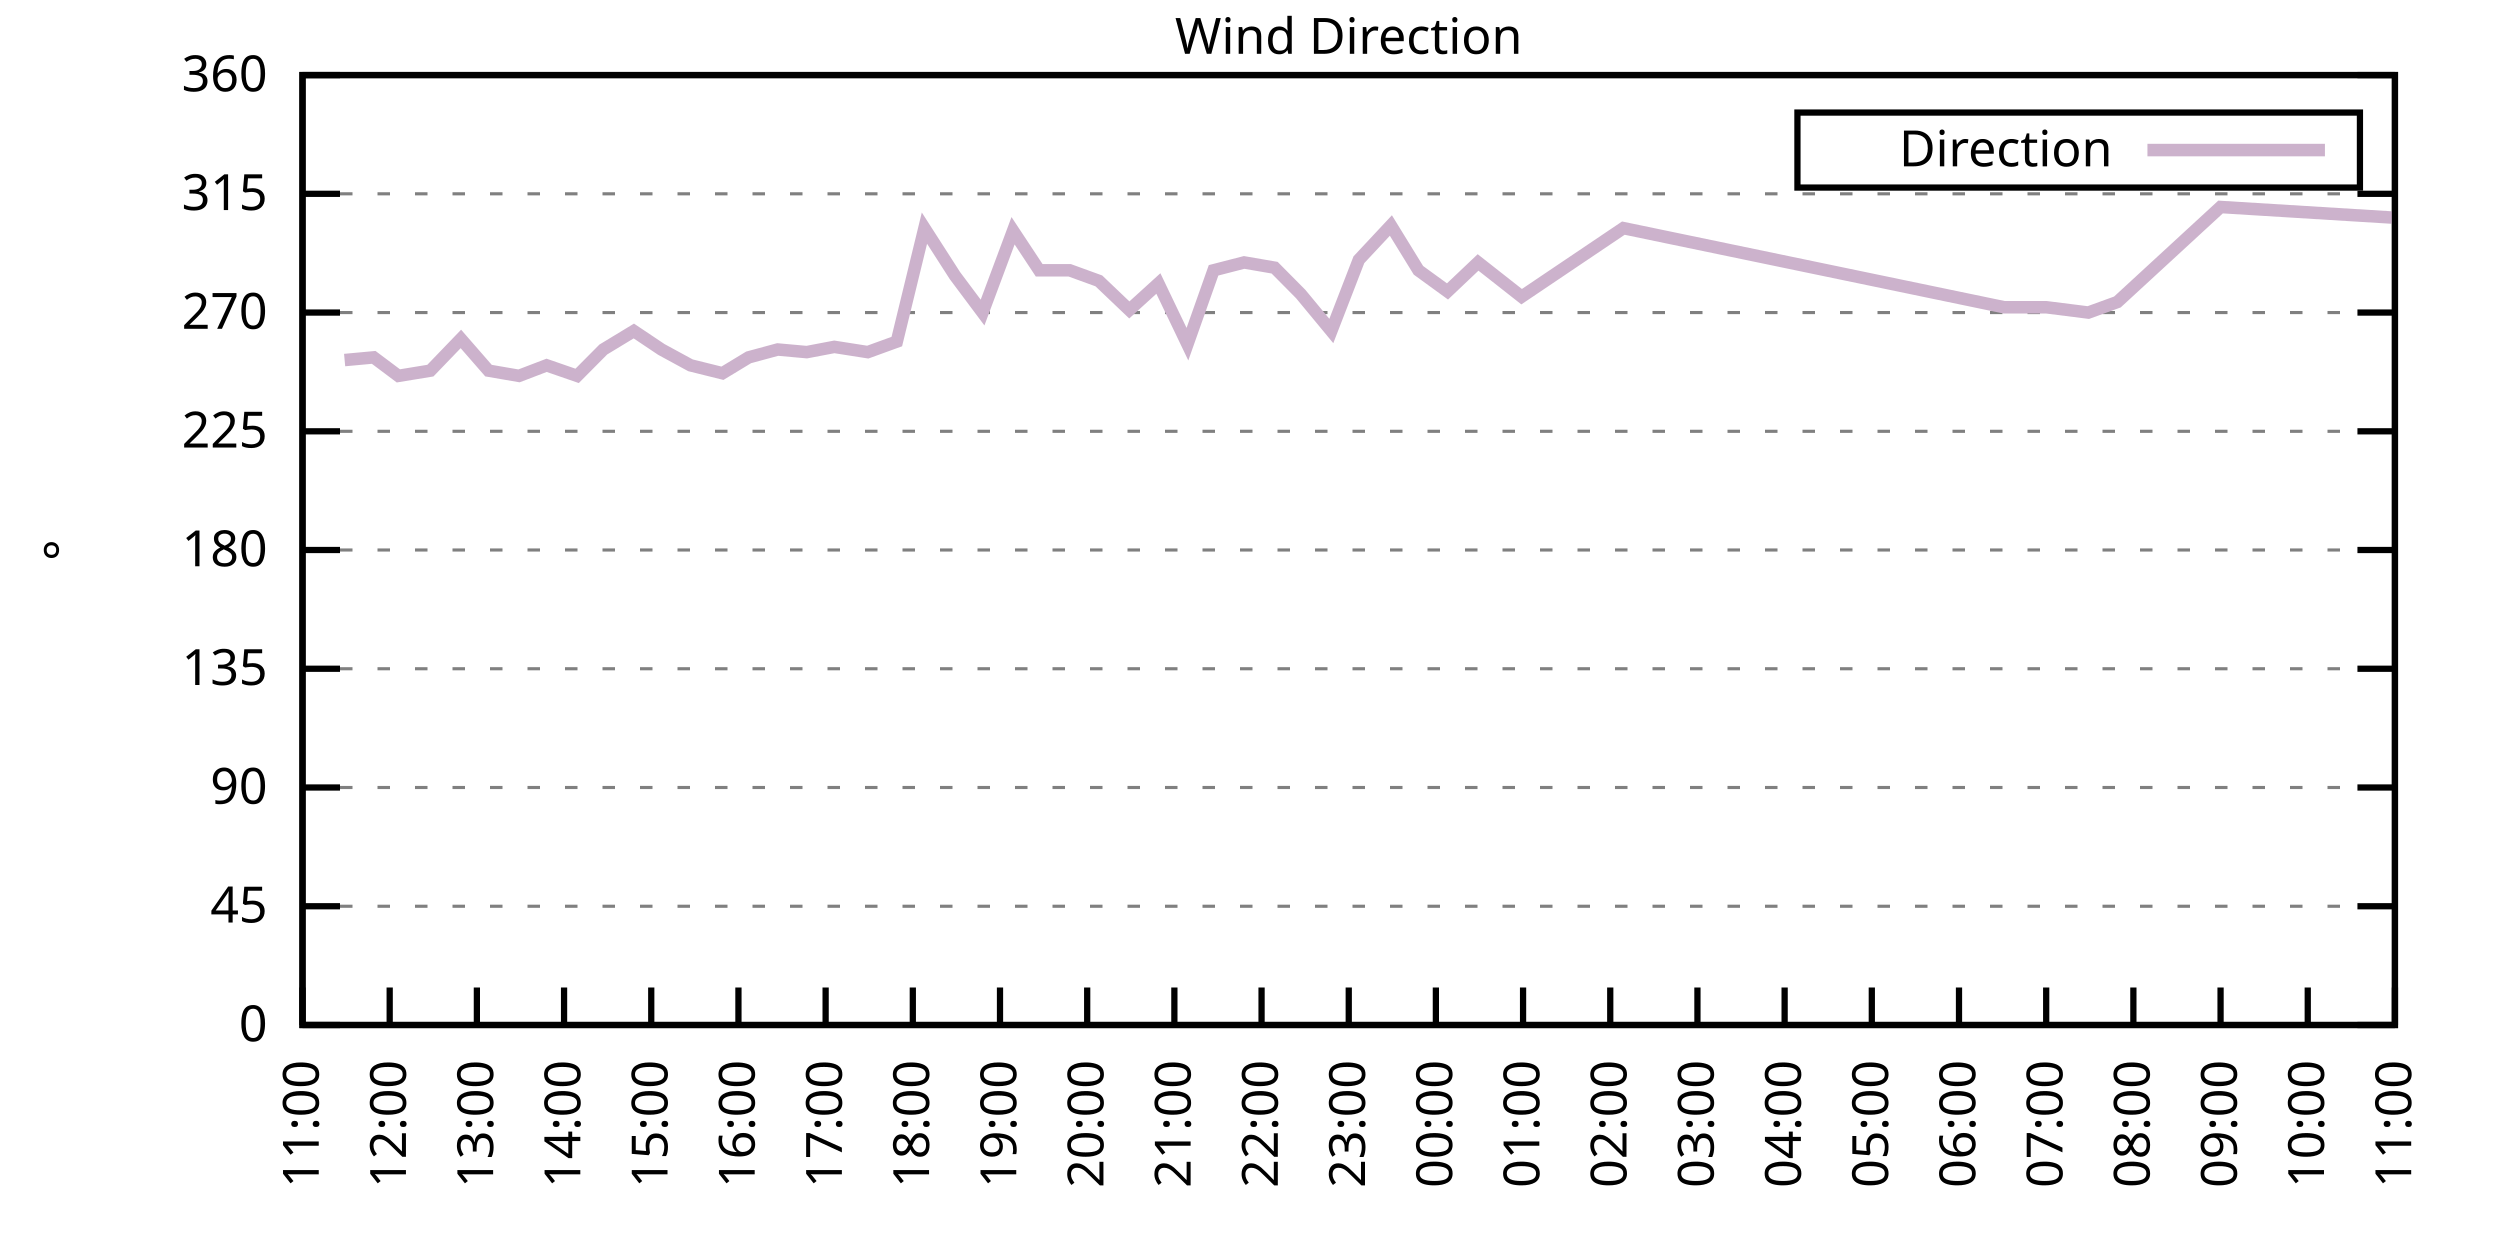
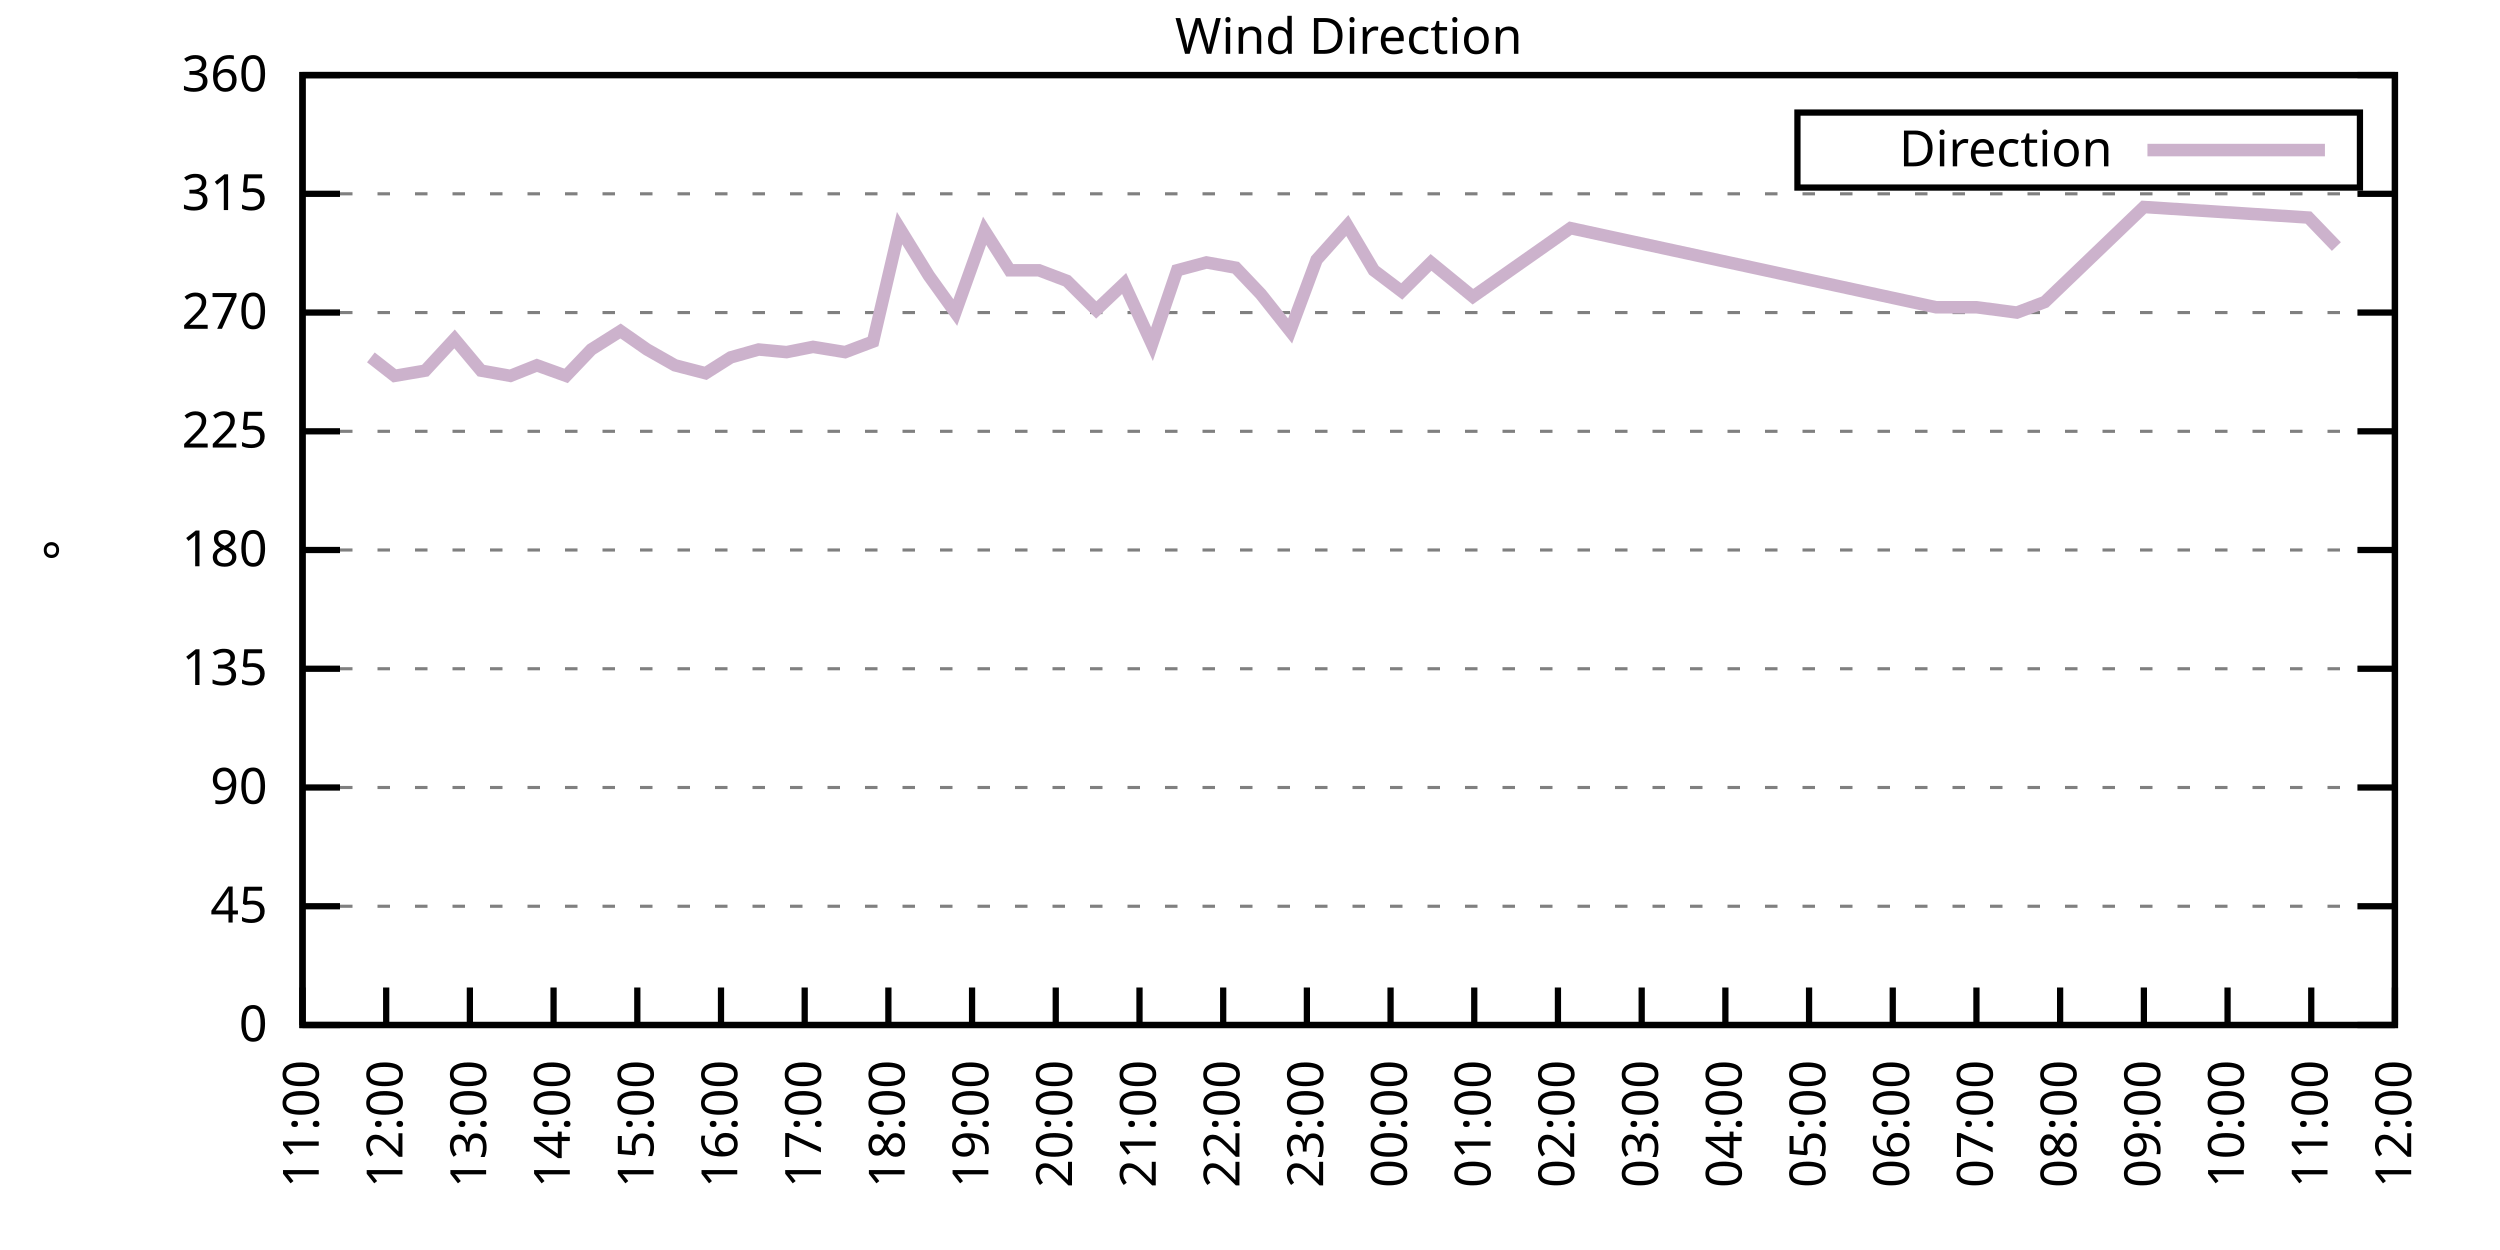
<svg xmlns="http://www.w3.org/2000/svg" xmlns:xlink="http://www.w3.org/1999/xlink" width="400" height="200" viewBox="0 0 400 200">
  <g id="gnuplot_canvas">
    <rect x="0" y="0" width="400" height="200" fill="none" />
    <defs>
      <circle id="gpDot" r="0.5" stroke-width="0.5" stroke="currentColor" />
      <path id="gpPt0" stroke-width="0.333" stroke="currentColor" d="M-1,0 h2 M0,-1 v2" />
      <path id="gpPt1" stroke-width="0.333" stroke="currentColor" d="M-1,-1 L1,1 M1,-1 L-1,1" />
      <path id="gpPt2" stroke-width="0.333" stroke="currentColor" d="M-1,0 L1,0 M0,-1 L0,1 M-1,-1 L1,1 M-1,1 L1,-1" />
      <rect id="gpPt3" stroke-width="0.333" stroke="currentColor" x="-1" y="-1" width="2" height="2" />
      <rect id="gpPt4" stroke-width="0.333" stroke="currentColor" fill="currentColor" x="-1" y="-1" width="2" height="2" />
      <circle id="gpPt5" stroke-width="0.333" stroke="currentColor" cx="0" cy="0" r="1" />
      <use xlink:href="#gpPt5" id="gpPt6" fill="currentColor" stroke="none" />
      <path id="gpPt7" stroke-width="0.333" stroke="currentColor" d="M0,-1.33 L-1.33,0.67 L1.33,0.67 z" />
      <use xlink:href="#gpPt7" id="gpPt8" fill="currentColor" stroke="none" />
      <use xlink:href="#gpPt7" id="gpPt9" stroke="currentColor" transform="rotate(180)" />
      <use xlink:href="#gpPt9" id="gpPt10" fill="currentColor" stroke="none" />
      <use xlink:href="#gpPt3" id="gpPt11" stroke="currentColor" transform="rotate(45)" />
      <use xlink:href="#gpPt11" id="gpPt12" fill="currentColor" stroke="none" />
      <path id="gpPt13" stroke-width="0.333" stroke="currentColor" d="M0,1.330 L1.265,0.411 L0.782,-1.067 L-0.782,-1.076 L-1.265,0.411 z" />
      <use xlink:href="#gpPt13" id="gpPt14" fill="currentColor" stroke="none" />
      <filter id="textbox" filterUnits="objectBoundingBox" x="0" y="0" height="1" width="1">
        <feFlood flood-color="white" flood-opacity="1" result="bgnd" />
        <feComposite in="SourceGraphic" in2="bgnd" operator="atop" />
      </filter>
      <filter id="greybox" filterUnits="objectBoundingBox" x="0" y="0" height="1" width="1">
        <feFlood flood-color="lightgrey" flood-opacity="1" result="grey" />
        <feComposite in="SourceGraphic" in2="grey" operator="atop" />
      </filter>
    </defs>
    <g fill="none" color="white" stroke="currentColor" stroke-width="1.00" stroke-linecap="butt" stroke-linejoin="miter">
</g>
    <g fill="none" color="black" stroke="currentColor" stroke-width="1.00" stroke-linecap="butt" stroke-linejoin="miter">
      <g stroke="none" shape-rendering="crispEdges">
        <polygon fill="rgb(255, 255, 255)" points="48.40,164.00 383.18,164.00 383.18,12.02 48.40,12.02 " />
      </g>
    </g>
    <g fill="none" color="black" stroke="currentColor" stroke-width="1.00" stroke-linecap="butt" stroke-linejoin="miter">
</g>
    <g fill="none" color="black" stroke="black" stroke-width="0.50" stroke-linecap="butt" stroke-linejoin="miter">
</g>
    <g fill="none" color="gray" stroke="currentColor" stroke-width="0.50" stroke-linecap="butt" stroke-linejoin="miter">
      <path stroke="gray" stroke-dasharray="2,4" class="gridline" d="M48.40,164.00 L383.19,164.00  " />
    </g>
    <g fill="none" color="gray" stroke="gray" stroke-width="1.00" stroke-linecap="butt" stroke-linejoin="miter">
</g>
    <g fill="none" color="black" stroke="currentColor" stroke-width="1.00" stroke-linecap="butt" stroke-linejoin="miter">
      <path stroke="black" d="M48.40,164.00 L54.40,164.00 M383.19,164.00 L377.19,164.00  " />
      <g transform="translate(42.80,166.60)" stroke="none" fill="black" font-family="Sans" font-size="8.00" text-anchor="end">
        <text>
          <tspan font-family="Sans"> 0</tspan>
        </text>
      </g>
    </g>
    <g fill="none" color="black" stroke="currentColor" stroke-width="1.00" stroke-linecap="butt" stroke-linejoin="miter">
</g>
    <g fill="none" color="black" stroke="black" stroke-width="0.50" stroke-linecap="butt" stroke-linejoin="miter">
</g>
    <g fill="none" color="gray" stroke="currentColor" stroke-width="0.50" stroke-linecap="butt" stroke-linejoin="miter">
      <path stroke="gray" stroke-dasharray="2,4" class="gridline" d="M48.40,145.00 L383.19,145.00  " />
    </g>
    <g fill="none" color="gray" stroke="gray" stroke-width="1.00" stroke-linecap="butt" stroke-linejoin="miter">
</g>
    <g fill="none" color="black" stroke="currentColor" stroke-width="1.00" stroke-linecap="butt" stroke-linejoin="miter">
      <path stroke="black" d="M48.40,145.00 L54.40,145.00 M383.19,145.00 L377.19,145.00  " />
      <g transform="translate(42.80,147.60)" stroke="none" fill="black" font-family="Sans" font-size="8.00" text-anchor="end">
        <text>
          <tspan font-family="Sans"> 45</tspan>
        </text>
      </g>
    </g>
    <g fill="none" color="black" stroke="currentColor" stroke-width="1.00" stroke-linecap="butt" stroke-linejoin="miter">
</g>
    <g fill="none" color="black" stroke="black" stroke-width="0.50" stroke-linecap="butt" stroke-linejoin="miter">
</g>
    <g fill="none" color="gray" stroke="currentColor" stroke-width="0.50" stroke-linecap="butt" stroke-linejoin="miter">
      <path stroke="gray" stroke-dasharray="2,4" class="gridline" d="M48.40,126.00 L383.19,126.00  " />
    </g>
    <g fill="none" color="gray" stroke="gray" stroke-width="1.00" stroke-linecap="butt" stroke-linejoin="miter">
</g>
    <g fill="none" color="black" stroke="currentColor" stroke-width="1.00" stroke-linecap="butt" stroke-linejoin="miter">
      <path stroke="black" d="M48.40,126.00 L54.40,126.00 M383.19,126.00 L377.19,126.00  " />
      <g transform="translate(42.80,128.60)" stroke="none" fill="black" font-family="Sans" font-size="8.00" text-anchor="end">
        <text>
          <tspan font-family="Sans"> 90</tspan>
        </text>
      </g>
    </g>
    <g fill="none" color="black" stroke="currentColor" stroke-width="1.00" stroke-linecap="butt" stroke-linejoin="miter">
</g>
    <g fill="none" color="black" stroke="black" stroke-width="0.50" stroke-linecap="butt" stroke-linejoin="miter">
</g>
    <g fill="none" color="gray" stroke="currentColor" stroke-width="0.50" stroke-linecap="butt" stroke-linejoin="miter">
      <path stroke="gray" stroke-dasharray="2,4" class="gridline" d="M48.40,107.00 L383.19,107.00  " />
    </g>
    <g fill="none" color="gray" stroke="gray" stroke-width="1.00" stroke-linecap="butt" stroke-linejoin="miter">
</g>
    <g fill="none" color="black" stroke="currentColor" stroke-width="1.00" stroke-linecap="butt" stroke-linejoin="miter">
      <path stroke="black" d="M48.40,107.00 L54.40,107.00 M383.19,107.00 L377.19,107.00  " />
      <g transform="translate(42.80,109.60)" stroke="none" fill="black" font-family="Sans" font-size="8.00" text-anchor="end">
        <text>
          <tspan font-family="Sans"> 135</tspan>
        </text>
      </g>
    </g>
    <g fill="none" color="black" stroke="currentColor" stroke-width="1.00" stroke-linecap="butt" stroke-linejoin="miter">
</g>
    <g fill="none" color="black" stroke="black" stroke-width="0.50" stroke-linecap="butt" stroke-linejoin="miter">
</g>
    <g fill="none" color="gray" stroke="currentColor" stroke-width="0.50" stroke-linecap="butt" stroke-linejoin="miter">
      <path stroke="gray" stroke-dasharray="2,4" class="gridline" d="M48.40,88.00 L383.19,88.00  " />
    </g>
    <g fill="none" color="gray" stroke="gray" stroke-width="1.00" stroke-linecap="butt" stroke-linejoin="miter">
</g>
    <g fill="none" color="black" stroke="currentColor" stroke-width="1.00" stroke-linecap="butt" stroke-linejoin="miter">
      <path stroke="black" d="M48.40,88.00 L54.40,88.00 M383.19,88.00 L377.19,88.00  " />
      <g transform="translate(42.80,90.60)" stroke="none" fill="black" font-family="Sans" font-size="8.00" text-anchor="end">
        <text>
          <tspan font-family="Sans"> 180</tspan>
        </text>
      </g>
    </g>
    <g fill="none" color="black" stroke="currentColor" stroke-width="1.00" stroke-linecap="butt" stroke-linejoin="miter">
</g>
    <g fill="none" color="black" stroke="black" stroke-width="0.50" stroke-linecap="butt" stroke-linejoin="miter">
</g>
    <g fill="none" color="gray" stroke="currentColor" stroke-width="0.50" stroke-linecap="butt" stroke-linejoin="miter">
      <path stroke="gray" stroke-dasharray="2,4" class="gridline" d="M48.40,69.01 L383.19,69.01  " />
    </g>
    <g fill="none" color="gray" stroke="gray" stroke-width="1.00" stroke-linecap="butt" stroke-linejoin="miter">
</g>
    <g fill="none" color="black" stroke="currentColor" stroke-width="1.00" stroke-linecap="butt" stroke-linejoin="miter">
      <path stroke="black" d="M48.40,69.01 L54.40,69.01 M383.19,69.01 L377.19,69.01  " />
      <g transform="translate(42.80,71.61)" stroke="none" fill="black" font-family="Sans" font-size="8.00" text-anchor="end">
        <text>
          <tspan font-family="Sans"> 225</tspan>
        </text>
      </g>
    </g>
    <g fill="none" color="black" stroke="currentColor" stroke-width="1.00" stroke-linecap="butt" stroke-linejoin="miter">
</g>
    <g fill="none" color="black" stroke="black" stroke-width="0.50" stroke-linecap="butt" stroke-linejoin="miter">
</g>
    <g fill="none" color="gray" stroke="currentColor" stroke-width="0.50" stroke-linecap="butt" stroke-linejoin="miter">
      <path stroke="gray" stroke-dasharray="2,4" class="gridline" d="M48.40,50.01 L383.19,50.01  " />
    </g>
    <g fill="none" color="gray" stroke="gray" stroke-width="1.00" stroke-linecap="butt" stroke-linejoin="miter">
</g>
    <g fill="none" color="black" stroke="currentColor" stroke-width="1.00" stroke-linecap="butt" stroke-linejoin="miter">
      <path stroke="black" d="M48.40,50.01 L54.40,50.01 M383.19,50.01 L377.19,50.01  " />
      <g transform="translate(42.80,52.61)" stroke="none" fill="black" font-family="Sans" font-size="8.00" text-anchor="end">
        <text>
          <tspan font-family="Sans"> 270</tspan>
        </text>
      </g>
    </g>
    <g fill="none" color="black" stroke="currentColor" stroke-width="1.00" stroke-linecap="butt" stroke-linejoin="miter">
</g>
    <g fill="none" color="black" stroke="black" stroke-width="0.50" stroke-linecap="butt" stroke-linejoin="miter">
</g>
    <g fill="none" color="gray" stroke="currentColor" stroke-width="0.50" stroke-linecap="butt" stroke-linejoin="miter">
      <path stroke="gray" stroke-dasharray="2,4" class="gridline" d="M48.40,31.01 L383.19,31.01  " />
    </g>
    <g fill="none" color="gray" stroke="gray" stroke-width="1.00" stroke-linecap="butt" stroke-linejoin="miter">
</g>
    <g fill="none" color="black" stroke="currentColor" stroke-width="1.00" stroke-linecap="butt" stroke-linejoin="miter">
      <path stroke="black" d="M48.40,31.01 L54.40,31.01 M383.19,31.01 L377.19,31.01  " />
      <g transform="translate(42.80,33.61)" stroke="none" fill="black" font-family="Sans" font-size="8.00" text-anchor="end">
        <text>
          <tspan font-family="Sans"> 315</tspan>
        </text>
      </g>
    </g>
    <g fill="none" color="black" stroke="currentColor" stroke-width="1.00" stroke-linecap="butt" stroke-linejoin="miter">
</g>
    <g fill="none" color="black" stroke="black" stroke-width="0.50" stroke-linecap="butt" stroke-linejoin="miter">
</g>
    <g fill="none" color="gray" stroke="currentColor" stroke-width="0.50" stroke-linecap="butt" stroke-linejoin="miter">
      <path stroke="gray" stroke-dasharray="2,4" class="gridline" d="M48.40,12.01 L383.19,12.01  " />
    </g>
    <g fill="none" color="gray" stroke="gray" stroke-width="1.00" stroke-linecap="butt" stroke-linejoin="miter">
</g>
    <g fill="none" color="black" stroke="currentColor" stroke-width="1.00" stroke-linecap="butt" stroke-linejoin="miter">
      <path stroke="black" d="M48.40,12.01 L54.40,12.01 M383.19,12.01 L377.19,12.01  " />
      <g transform="translate(42.80,14.61)" stroke="none" fill="black" font-family="Sans" font-size="8.00" text-anchor="end">
        <text>
          <tspan font-family="Sans"> 360</tspan>
        </text>
      </g>
    </g>
    <g fill="none" color="black" stroke="currentColor" stroke-width="1.00" stroke-linecap="butt" stroke-linejoin="miter">
      <path stroke="black" d="M48.40,164.00 L48.40,158.00  " />
      <g transform="translate(51.00,169.60) rotate(270.00)" stroke="none" fill="black" font-family="Sans" font-size="8.00" text-anchor="end">
        <text>
          <tspan font-family="Sans">11:00</tspan>
        </text>
      </g>
    </g>
    <g fill="none" color="black" stroke="currentColor" stroke-width="1.00" stroke-linecap="butt" stroke-linejoin="miter">
-       <path stroke="black" d="M62.35,164.00 L62.35,158.00  " />
-       <g transform="translate(64.95,169.60) rotate(270.00)" stroke="none" fill="black" font-family="Sans" font-size="8.00" text-anchor="end">
+       <path stroke="black" d="M61.79,164.00 L61.79,158.00  " />
+       <g transform="translate(64.39,169.60) rotate(270.00)" stroke="none" fill="black" font-family="Sans" font-size="8.00" text-anchor="end">
        <text>
          <tspan font-family="Sans">12:00</tspan>
        </text>
      </g>
    </g>
    <g fill="none" color="black" stroke="currentColor" stroke-width="1.00" stroke-linecap="butt" stroke-linejoin="miter">
-       <path stroke="black" d="M76.30,164.00 L76.30,158.00  " />
-       <g transform="translate(78.90,169.60) rotate(270.00)" stroke="none" fill="black" font-family="Sans" font-size="8.00" text-anchor="end">
+       <path stroke="black" d="M75.18,164.00 L75.18,158.00  " />
+       <g transform="translate(77.78,169.60) rotate(270.00)" stroke="none" fill="black" font-family="Sans" font-size="8.00" text-anchor="end">
        <text>
          <tspan font-family="Sans">13:00</tspan>
        </text>
      </g>
    </g>
    <g fill="none" color="black" stroke="currentColor" stroke-width="1.00" stroke-linecap="butt" stroke-linejoin="miter">
-       <path stroke="black" d="M90.25,164.00 L90.25,158.00  " />
-       <g transform="translate(92.85,169.60) rotate(270.00)" stroke="none" fill="black" font-family="Sans" font-size="8.00" text-anchor="end">
+       <path stroke="black" d="M88.57,164.00 L88.57,158.00  " />
+       <g transform="translate(91.17,169.60) rotate(270.00)" stroke="none" fill="black" font-family="Sans" font-size="8.00" text-anchor="end">
        <text>
          <tspan font-family="Sans">14:00</tspan>
        </text>
      </g>
    </g>
    <g fill="none" color="black" stroke="currentColor" stroke-width="1.00" stroke-linecap="butt" stroke-linejoin="miter">
-       <path stroke="black" d="M104.20,164.00 L104.20,158.00  " />
-       <g transform="translate(106.80,169.60) rotate(270.00)" stroke="none" fill="black" font-family="Sans" font-size="8.00" text-anchor="end">
+       <path stroke="black" d="M101.97,164.00 L101.97,158.00  " />
+       <g transform="translate(104.57,169.60) rotate(270.00)" stroke="none" fill="black" font-family="Sans" font-size="8.00" text-anchor="end">
        <text>
          <tspan font-family="Sans">15:00</tspan>
        </text>
      </g>
    </g>
    <g fill="none" color="black" stroke="currentColor" stroke-width="1.00" stroke-linecap="butt" stroke-linejoin="miter">
-       <path stroke="black" d="M118.15,164.00 L118.15,158.00  " />
-       <g transform="translate(120.75,169.60) rotate(270.00)" stroke="none" fill="black" font-family="Sans" font-size="8.00" text-anchor="end">
+       <path stroke="black" d="M115.36,164.00 L115.36,158.00  " />
+       <g transform="translate(117.96,169.60) rotate(270.00)" stroke="none" fill="black" font-family="Sans" font-size="8.00" text-anchor="end">
        <text>
          <tspan font-family="Sans">16:00</tspan>
        </text>
      </g>
    </g>
    <g fill="none" color="black" stroke="currentColor" stroke-width="1.00" stroke-linecap="butt" stroke-linejoin="miter">
-       <path stroke="black" d="M132.10,164.00 L132.10,158.00  " />
-       <g transform="translate(134.70,169.60) rotate(270.00)" stroke="none" fill="black" font-family="Sans" font-size="8.00" text-anchor="end">
+       <path stroke="black" d="M128.75,164.00 L128.75,158.00  " />
+       <g transform="translate(131.35,169.60) rotate(270.00)" stroke="none" fill="black" font-family="Sans" font-size="8.00" text-anchor="end">
        <text>
          <tspan font-family="Sans">17:00</tspan>
        </text>
      </g>
    </g>
    <g fill="none" color="black" stroke="currentColor" stroke-width="1.00" stroke-linecap="butt" stroke-linejoin="miter">
-       <path stroke="black" d="M146.05,164.00 L146.05,158.00  " />
-       <g transform="translate(148.65,169.60) rotate(270.00)" stroke="none" fill="black" font-family="Sans" font-size="8.00" text-anchor="end">
+       <path stroke="black" d="M142.14,164.00 L142.14,158.00  " />
+       <g transform="translate(144.74,169.60) rotate(270.00)" stroke="none" fill="black" font-family="Sans" font-size="8.00" text-anchor="end">
        <text>
          <tspan font-family="Sans">18:00</tspan>
        </text>
      </g>
    </g>
    <g fill="none" color="black" stroke="currentColor" stroke-width="1.00" stroke-linecap="butt" stroke-linejoin="miter">
-       <path stroke="black" d="M160.00,164.00 L160.00,158.00  " />
-       <g transform="translate(162.60,169.60) rotate(270.00)" stroke="none" fill="black" font-family="Sans" font-size="8.00" text-anchor="end">
+       <path stroke="black" d="M155.53,164.00 L155.53,158.00  " />
+       <g transform="translate(158.13,169.60) rotate(270.00)" stroke="none" fill="black" font-family="Sans" font-size="8.00" text-anchor="end">
        <text>
          <tspan font-family="Sans">19:00</tspan>
        </text>
      </g>
    </g>
    <g fill="none" color="black" stroke="currentColor" stroke-width="1.00" stroke-linecap="butt" stroke-linejoin="miter">
-       <path stroke="black" d="M173.95,164.00 L173.95,158.00  " />
-       <g transform="translate(176.55,169.60) rotate(270.00)" stroke="none" fill="black" font-family="Sans" font-size="8.00" text-anchor="end">
+       <path stroke="black" d="M168.92,164.00 L168.92,158.00  " />
+       <g transform="translate(171.52,169.60) rotate(270.00)" stroke="none" fill="black" font-family="Sans" font-size="8.00" text-anchor="end">
        <text>
          <tspan font-family="Sans">20:00</tspan>
        </text>
      </g>
    </g>
    <g fill="none" color="black" stroke="currentColor" stroke-width="1.00" stroke-linecap="butt" stroke-linejoin="miter">
-       <path stroke="black" d="M187.90,164.00 L187.90,158.00  " />
-       <g transform="translate(190.50,169.60) rotate(270.00)" stroke="none" fill="black" font-family="Sans" font-size="8.00" text-anchor="end">
+       <path stroke="black" d="M182.32,164.00 L182.32,158.00  " />
+       <g transform="translate(184.92,169.60) rotate(270.00)" stroke="none" fill="black" font-family="Sans" font-size="8.00" text-anchor="end">
        <text>
          <tspan font-family="Sans">21:00</tspan>
        </text>
      </g>
    </g>
    <g fill="none" color="black" stroke="currentColor" stroke-width="1.00" stroke-linecap="butt" stroke-linejoin="miter">
-       <path stroke="black" d="M201.85,164.00 L201.85,158.00  " />
-       <g transform="translate(204.45,169.60) rotate(270.00)" stroke="none" fill="black" font-family="Sans" font-size="8.00" text-anchor="end">
+       <path stroke="black" d="M195.71,164.00 L195.71,158.00  " />
+       <g transform="translate(198.31,169.60) rotate(270.00)" stroke="none" fill="black" font-family="Sans" font-size="8.00" text-anchor="end">
        <text>
          <tspan font-family="Sans">22:00</tspan>
        </text>
      </g>
    </g>
    <g fill="none" color="black" stroke="currentColor" stroke-width="1.00" stroke-linecap="butt" stroke-linejoin="miter">
-       <path stroke="black" d="M215.80,164.00 L215.80,158.00  " />
-       <g transform="translate(218.40,169.60) rotate(270.00)" stroke="none" fill="black" font-family="Sans" font-size="8.00" text-anchor="end">
+       <path stroke="black" d="M209.10,164.00 L209.10,158.00  " />
+       <g transform="translate(211.70,169.60) rotate(270.00)" stroke="none" fill="black" font-family="Sans" font-size="8.00" text-anchor="end">
        <text>
          <tspan font-family="Sans">23:00</tspan>
        </text>
      </g>
    </g>
    <g fill="none" color="black" stroke="currentColor" stroke-width="1.00" stroke-linecap="butt" stroke-linejoin="miter">
-       <path stroke="black" d="M229.74,164.00 L229.74,158.00  " />
-       <g transform="translate(232.34,169.60) rotate(270.00)" stroke="none" fill="black" font-family="Sans" font-size="8.00" text-anchor="end">
+       <path stroke="black" d="M222.49,164.00 L222.49,158.00  " />
+       <g transform="translate(225.09,169.60) rotate(270.00)" stroke="none" fill="black" font-family="Sans" font-size="8.00" text-anchor="end">
        <text>
          <tspan font-family="Sans">00:00</tspan>
        </text>
      </g>
    </g>
    <g fill="none" color="black" stroke="currentColor" stroke-width="1.00" stroke-linecap="butt" stroke-linejoin="miter">
-       <path stroke="black" d="M243.69,164.00 L243.69,158.00  " />
-       <g transform="translate(246.29,169.60) rotate(270.00)" stroke="none" fill="black" font-family="Sans" font-size="8.00" text-anchor="end">
+       <path stroke="black" d="M235.88,164.00 L235.88,158.00  " />
+       <g transform="translate(238.48,169.60) rotate(270.00)" stroke="none" fill="black" font-family="Sans" font-size="8.00" text-anchor="end">
        <text>
          <tspan font-family="Sans">01:00</tspan>
        </text>
      </g>
    </g>
    <g fill="none" color="black" stroke="currentColor" stroke-width="1.00" stroke-linecap="butt" stroke-linejoin="miter">
-       <path stroke="black" d="M257.64,164.00 L257.64,158.00  " />
-       <g transform="translate(260.24,169.60) rotate(270.00)" stroke="none" fill="black" font-family="Sans" font-size="8.00" text-anchor="end">
+       <path stroke="black" d="M249.27,164.00 L249.27,158.00  " />
+       <g transform="translate(251.87,169.60) rotate(270.00)" stroke="none" fill="black" font-family="Sans" font-size="8.00" text-anchor="end">
        <text>
          <tspan font-family="Sans">02:00</tspan>
        </text>
      </g>
    </g>
    <g fill="none" color="black" stroke="currentColor" stroke-width="1.00" stroke-linecap="butt" stroke-linejoin="miter">
-       <path stroke="black" d="M271.59,164.00 L271.59,158.00  " />
-       <g transform="translate(274.19,169.60) rotate(270.00)" stroke="none" fill="black" font-family="Sans" font-size="8.00" text-anchor="end">
+       <path stroke="black" d="M262.67,164.00 L262.67,158.00  " />
+       <g transform="translate(265.27,169.60) rotate(270.00)" stroke="none" fill="black" font-family="Sans" font-size="8.00" text-anchor="end">
        <text>
          <tspan font-family="Sans">03:00</tspan>
        </text>
      </g>
    </g>
    <g fill="none" color="black" stroke="currentColor" stroke-width="1.00" stroke-linecap="butt" stroke-linejoin="miter">
-       <path stroke="black" d="M285.54,164.00 L285.54,158.00  " />
-       <g transform="translate(288.14,169.60) rotate(270.00)" stroke="none" fill="black" font-family="Sans" font-size="8.00" text-anchor="end">
+       <path stroke="black" d="M276.06,164.00 L276.06,158.00  " />
+       <g transform="translate(278.66,169.60) rotate(270.00)" stroke="none" fill="black" font-family="Sans" font-size="8.00" text-anchor="end">
        <text>
          <tspan font-family="Sans">04:00</tspan>
        </text>
      </g>
    </g>
    <g fill="none" color="black" stroke="currentColor" stroke-width="1.00" stroke-linecap="butt" stroke-linejoin="miter">
-       <path stroke="black" d="M299.49,164.00 L299.49,158.00  " />
-       <g transform="translate(302.09,169.60) rotate(270.00)" stroke="none" fill="black" font-family="Sans" font-size="8.00" text-anchor="end">
+       <path stroke="black" d="M289.45,164.00 L289.45,158.00  " />
+       <g transform="translate(292.05,169.60) rotate(270.00)" stroke="none" fill="black" font-family="Sans" font-size="8.00" text-anchor="end">
        <text>
          <tspan font-family="Sans">05:00</tspan>
        </text>
      </g>
    </g>
    <g fill="none" color="black" stroke="currentColor" stroke-width="1.00" stroke-linecap="butt" stroke-linejoin="miter">
-       <path stroke="black" d="M313.44,164.00 L313.44,158.00  " />
-       <g transform="translate(316.04,169.60) rotate(270.00)" stroke="none" fill="black" font-family="Sans" font-size="8.00" text-anchor="end">
+       <path stroke="black" d="M302.84,164.00 L302.84,158.00  " />
+       <g transform="translate(305.44,169.60) rotate(270.00)" stroke="none" fill="black" font-family="Sans" font-size="8.00" text-anchor="end">
        <text>
          <tspan font-family="Sans">06:00</tspan>
        </text>
      </g>
    </g>
    <g fill="none" color="black" stroke="currentColor" stroke-width="1.00" stroke-linecap="butt" stroke-linejoin="miter">
-       <path stroke="black" d="M327.39,164.00 L327.39,158.00  " />
-       <g transform="translate(329.99,169.60) rotate(270.00)" stroke="none" fill="black" font-family="Sans" font-size="8.00" text-anchor="end">
+       <path stroke="black" d="M316.23,164.00 L316.23,158.00  " />
+       <g transform="translate(318.83,169.60) rotate(270.00)" stroke="none" fill="black" font-family="Sans" font-size="8.00" text-anchor="end">
        <text>
          <tspan font-family="Sans">07:00</tspan>
        </text>
      </g>
    </g>
    <g fill="none" color="black" stroke="currentColor" stroke-width="1.00" stroke-linecap="butt" stroke-linejoin="miter">
-       <path stroke="black" d="M341.34,164.00 L341.34,158.00  " />
-       <g transform="translate(343.94,169.60) rotate(270.00)" stroke="none" fill="black" font-family="Sans" font-size="8.00" text-anchor="end">
+       <path stroke="black" d="M329.62,164.00 L329.62,158.00  " />
+       <g transform="translate(332.22,169.60) rotate(270.00)" stroke="none" fill="black" font-family="Sans" font-size="8.00" text-anchor="end">
        <text>
          <tspan font-family="Sans">08:00</tspan>
        </text>
      </g>
    </g>
    <g fill="none" color="black" stroke="currentColor" stroke-width="1.00" stroke-linecap="butt" stroke-linejoin="miter">
-       <path stroke="black" d="M355.29,164.00 L355.29,158.00  " />
-       <g transform="translate(357.89,169.60) rotate(270.00)" stroke="none" fill="black" font-family="Sans" font-size="8.00" text-anchor="end">
+       <path stroke="black" d="M343.02,164.00 L343.02,158.00  " />
+       <g transform="translate(345.62,169.60) rotate(270.00)" stroke="none" fill="black" font-family="Sans" font-size="8.00" text-anchor="end">
        <text>
          <tspan font-family="Sans">09:00</tspan>
        </text>
      </g>
    </g>
    <g fill="none" color="black" stroke="currentColor" stroke-width="1.00" stroke-linecap="butt" stroke-linejoin="miter">
-       <path stroke="black" d="M369.24,164.00 L369.24,158.00  " />
-       <g transform="translate(371.84,169.60) rotate(270.00)" stroke="none" fill="black" font-family="Sans" font-size="8.00" text-anchor="end">
+       <path stroke="black" d="M356.41,164.00 L356.41,158.00  " />
+       <g transform="translate(359.01,169.60) rotate(270.00)" stroke="none" fill="black" font-family="Sans" font-size="8.00" text-anchor="end">
        <text>
          <tspan font-family="Sans">10:00</tspan>
+         </text>
+       </g>
+     </g>
+     <g fill="none" color="black" stroke="currentColor" stroke-width="1.00" stroke-linecap="butt" stroke-linejoin="miter">
+       <path stroke="black" d="M369.80,164.00 L369.80,158.00  " />
+       <g transform="translate(372.40,169.60) rotate(270.00)" stroke="none" fill="black" font-family="Sans" font-size="8.00" text-anchor="end">
+         <text>
+           <tspan font-family="Sans">11:00</tspan>
        </text>
      </g>
    </g>
    <g fill="none" color="black" stroke="currentColor" stroke-width="1.00" stroke-linecap="butt" stroke-linejoin="miter">
      <path stroke="black" d="M383.19,164.00 L383.19,158.00  " />
      <g transform="translate(385.79,169.60) rotate(270.00)" stroke="none" fill="black" font-family="Sans" font-size="8.00" text-anchor="end">
        <text>
-           <tspan font-family="Sans">11:00</tspan>
+           <tspan font-family="Sans">12:00</tspan>
        </text>
      </g>
    </g>
    <g fill="none" color="black" stroke="currentColor" stroke-width="1.00" stroke-linecap="butt" stroke-linejoin="miter">
</g>
    <g fill="none" color="black" stroke="currentColor" stroke-width="1.00" stroke-linecap="butt" stroke-linejoin="miter">
      <path stroke="black" d="M48.40,12.01 L48.40,164.00 L383.19,164.00 L383.19,12.01 L48.40,12.01 Z  " />
    </g>
    <g fill="none" color="black" stroke="currentColor" stroke-width="1.00" stroke-linecap="butt" stroke-linejoin="miter">
</g>
    <g fill="none" color="black" stroke="currentColor" stroke-width="1.00" stroke-linecap="butt" stroke-linejoin="miter">
      <path stroke="black" d="M287.59,30.01 L287.59,18.01 L377.59,18.01 L377.59,30.01 L287.59,30.01 Z  " />
    </g>
    <g id="Wind_direction_plot_1">
      <g fill="none" color="white" stroke="black" stroke-width="2.00" stroke-linecap="butt" stroke-linejoin="miter">
</g>
      <g fill="none" color="black" stroke="currentColor" stroke-width="2.00" stroke-linecap="butt" stroke-linejoin="miter">
        <g transform="translate(337.99,26.61)" stroke="none" fill="black" font-family="Sans" font-size="8.00" text-anchor="end">
          <text>
            <tspan font-family="Sans">Direction</tspan>
          </text>
        </g>
      </g>
      <g fill="none" color="black" stroke="currentColor" stroke-width="2.00" stroke-linecap="butt" stroke-linejoin="miter">
-         <path stroke="rgb(204, 178, 204)" d="M343.59,24.01 L371.99,24.01 M55.14,57.61 L59.79,57.18 L63.74,60.14 L68.86,59.30 L73.74,54.23 L78.16,59.30   L83.04,60.14 L87.46,58.45 L92.34,60.14 L96.53,55.92 L101.41,52.96 L105.83,55.92 L110.48,58.45 L115.59,59.72   L119.78,57.18 L124.43,55.92 L129.08,56.34 L133.49,55.50 L138.84,56.34 L143.49,54.65 L147.91,36.50 L152.79,44.10   L157.21,50.01 L162.09,36.92 L166.27,43.25 L171.16,43.25 L175.81,44.94 L180.69,49.59 L185.34,45.36 L189.99,55.07   L194.17,43.25 L199.06,41.99 L203.94,42.83 L208.12,47.05 L213.01,52.96 L217.42,41.56 L222.54,36.08 L226.95,43.25   L231.60,46.63 L236.49,41.99 L243.46,47.47 L259.74,36.50 L320.65,49.16 L327.39,49.16 L334.13,50.01 L338.78,48.32   L355.29,33.12 L382.73,34.81  " />
+         <path stroke="rgb(204, 178, 204)" d="M343.59,24.01 L371.99,24.01 M59.34,57.18 L63.13,60.14 L68.04,59.30 L72.73,54.23 L76.97,59.30 L81.66,60.14   L85.90,58.45 L90.58,60.14 L94.60,55.92 L99.29,52.96 L103.53,55.92 L107.99,58.45 L112.90,59.72 L116.92,57.18   L121.38,55.92 L125.85,56.34 L130.09,55.50 L135.22,56.34 L139.69,54.65 L143.93,36.50 L148.61,44.10 L152.85,50.01   L157.54,36.92 L161.56,43.25 L166.25,43.25 L170.71,44.94 L175.40,49.59 L179.86,45.36 L184.32,55.07 L188.34,43.25   L193.03,41.99 L197.72,42.83 L201.73,47.05 L206.42,52.96 L210.66,41.56 L215.57,36.08 L219.81,43.25 L224.28,46.63   L228.96,41.99 L235.66,47.47 L251.28,36.50 L309.76,49.16 L316.23,49.16 L322.70,50.01 L327.17,48.32 L343.02,33.12   L369.35,34.81 L373.82,39.45  " />
      </g>
    </g>
    <g fill="none" color="black" stroke="currentColor" stroke-width="2.00" stroke-linecap="butt" stroke-linejoin="miter">
</g>
    <g fill="none" color="black" stroke="black" stroke-width="1.00" stroke-linecap="butt" stroke-linejoin="miter">
</g>
    <g fill="none" color="black" stroke="currentColor" stroke-width="1.00" stroke-linecap="butt" stroke-linejoin="miter">
      <path stroke="black" d="M48.40,12.01 L48.40,164.00 L383.19,164.00 L383.19,12.01 L48.40,12.01 Z  " />
      <g transform="translate(12.80,88.01) rotate(270.00)" stroke="none" fill="black" font-family="Sans" font-size="8.00" text-anchor="middle">
        <text>
          <tspan font-family="Sans">°</tspan>
        </text>
      </g>
    </g>
    <g fill="none" color="black" stroke="currentColor" stroke-width="1.00" stroke-linecap="butt" stroke-linejoin="miter">
</g>
    <g fill="none" color="black" stroke="currentColor" stroke-width="1.00" stroke-linecap="butt" stroke-linejoin="miter">
      <g transform="translate(215.79,8.61)" stroke="none" fill="black" font-family="Sans" font-size="8.00" text-anchor="middle">
        <text>
          <tspan font-family="Sans">Wind Direction</tspan>
        </text>
      </g>
    </g>
    <g fill="none" color="black" stroke="currentColor" stroke-width="1.00" stroke-linecap="butt" stroke-linejoin="miter">
</g>
  </g>
</svg>
